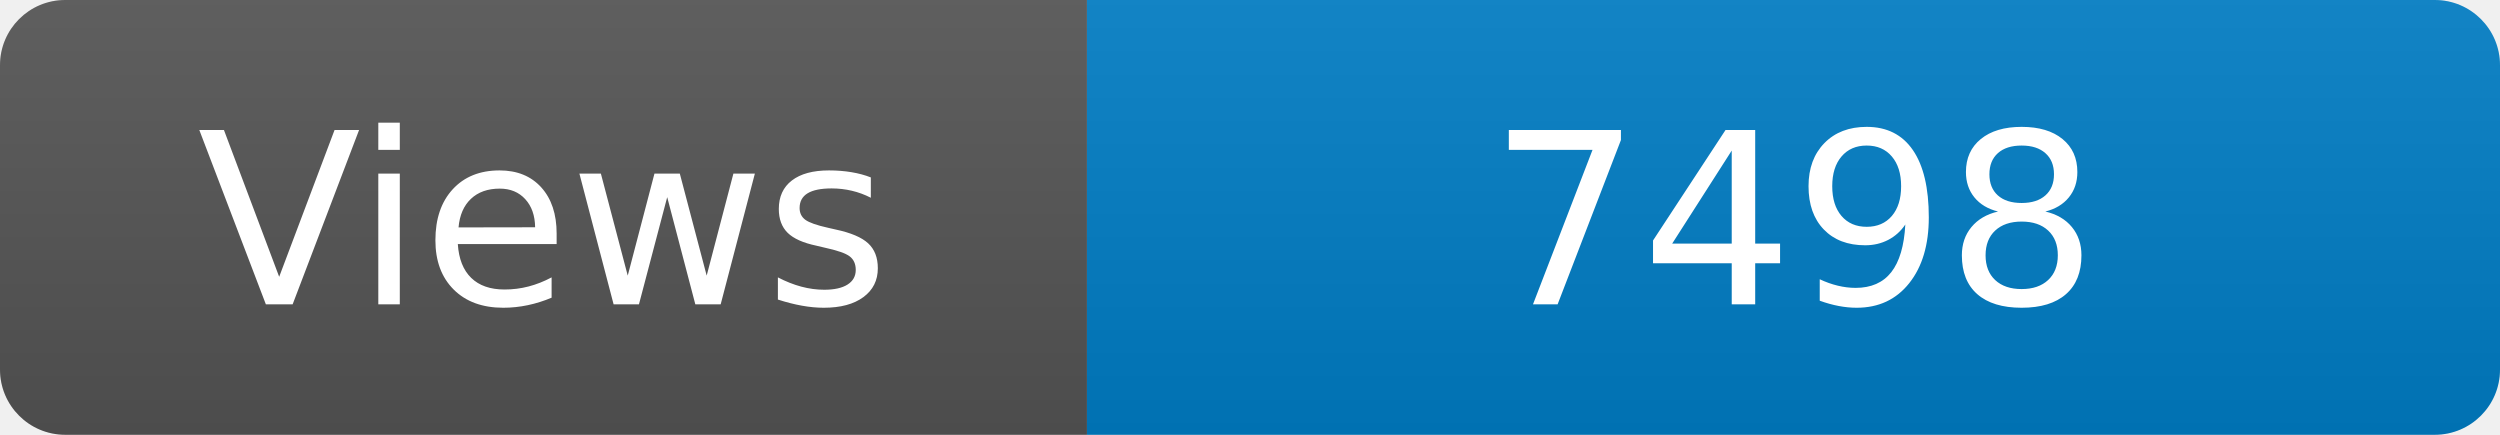
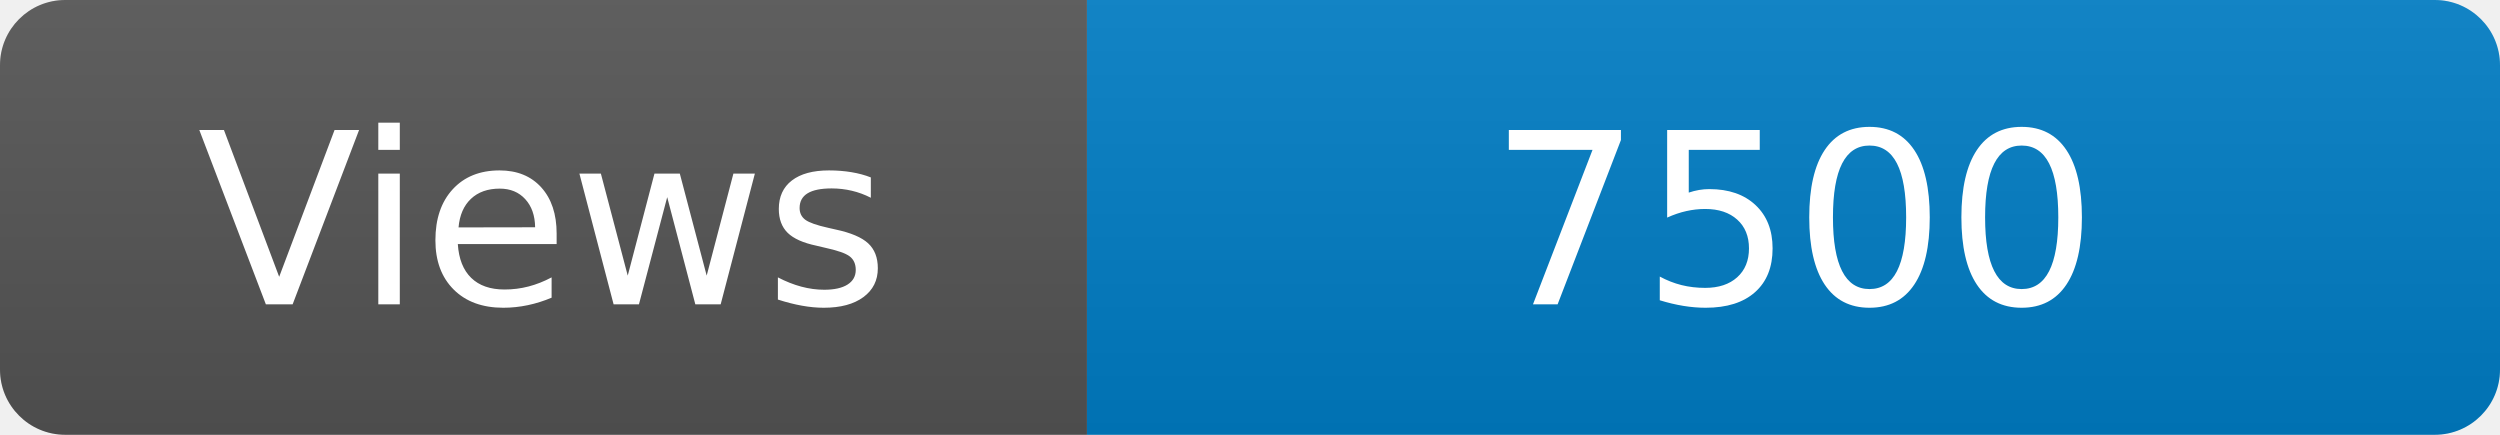
<svg xmlns="http://www.w3.org/2000/svg" width="115" height="20" role="img" aria-label="Maintained?: yes">
  <linearGradient id="s" x2="0" y2="100%">
    <stop offset="0" stop-color="#bbb" stop-opacity=".1" />
    <stop offset="1" stop-opacity=".1" />
  </linearGradient>
  <clipPath id="r">
    <rect width="115" height="20" rx="3" fill="#fff" />
  </clipPath>
  <g clip-path="url(#r)">
    <rect width="50" height="20" fill="#555" />
    <rect x="50" width="160" height="20" fill="#007ec6" />
    <rect width="115" height="20" fill="url(#s)" />
  </g>
  <g fill="#fff" text-anchor="middle" font-family="Verdana,Geneva,DejaVu Sans,sans-serif" font-size="110">
    <text x="250" y="140" transform="scale(.1)" fill="#fff">Views</text>
-     <text x="825" y="140" transform="scale(.1)" fill="#fff">7498</text>
+     <text x="825" y="140" transform="scale(.1)" fill="#fff">7500</text>
  </g>
</svg>
